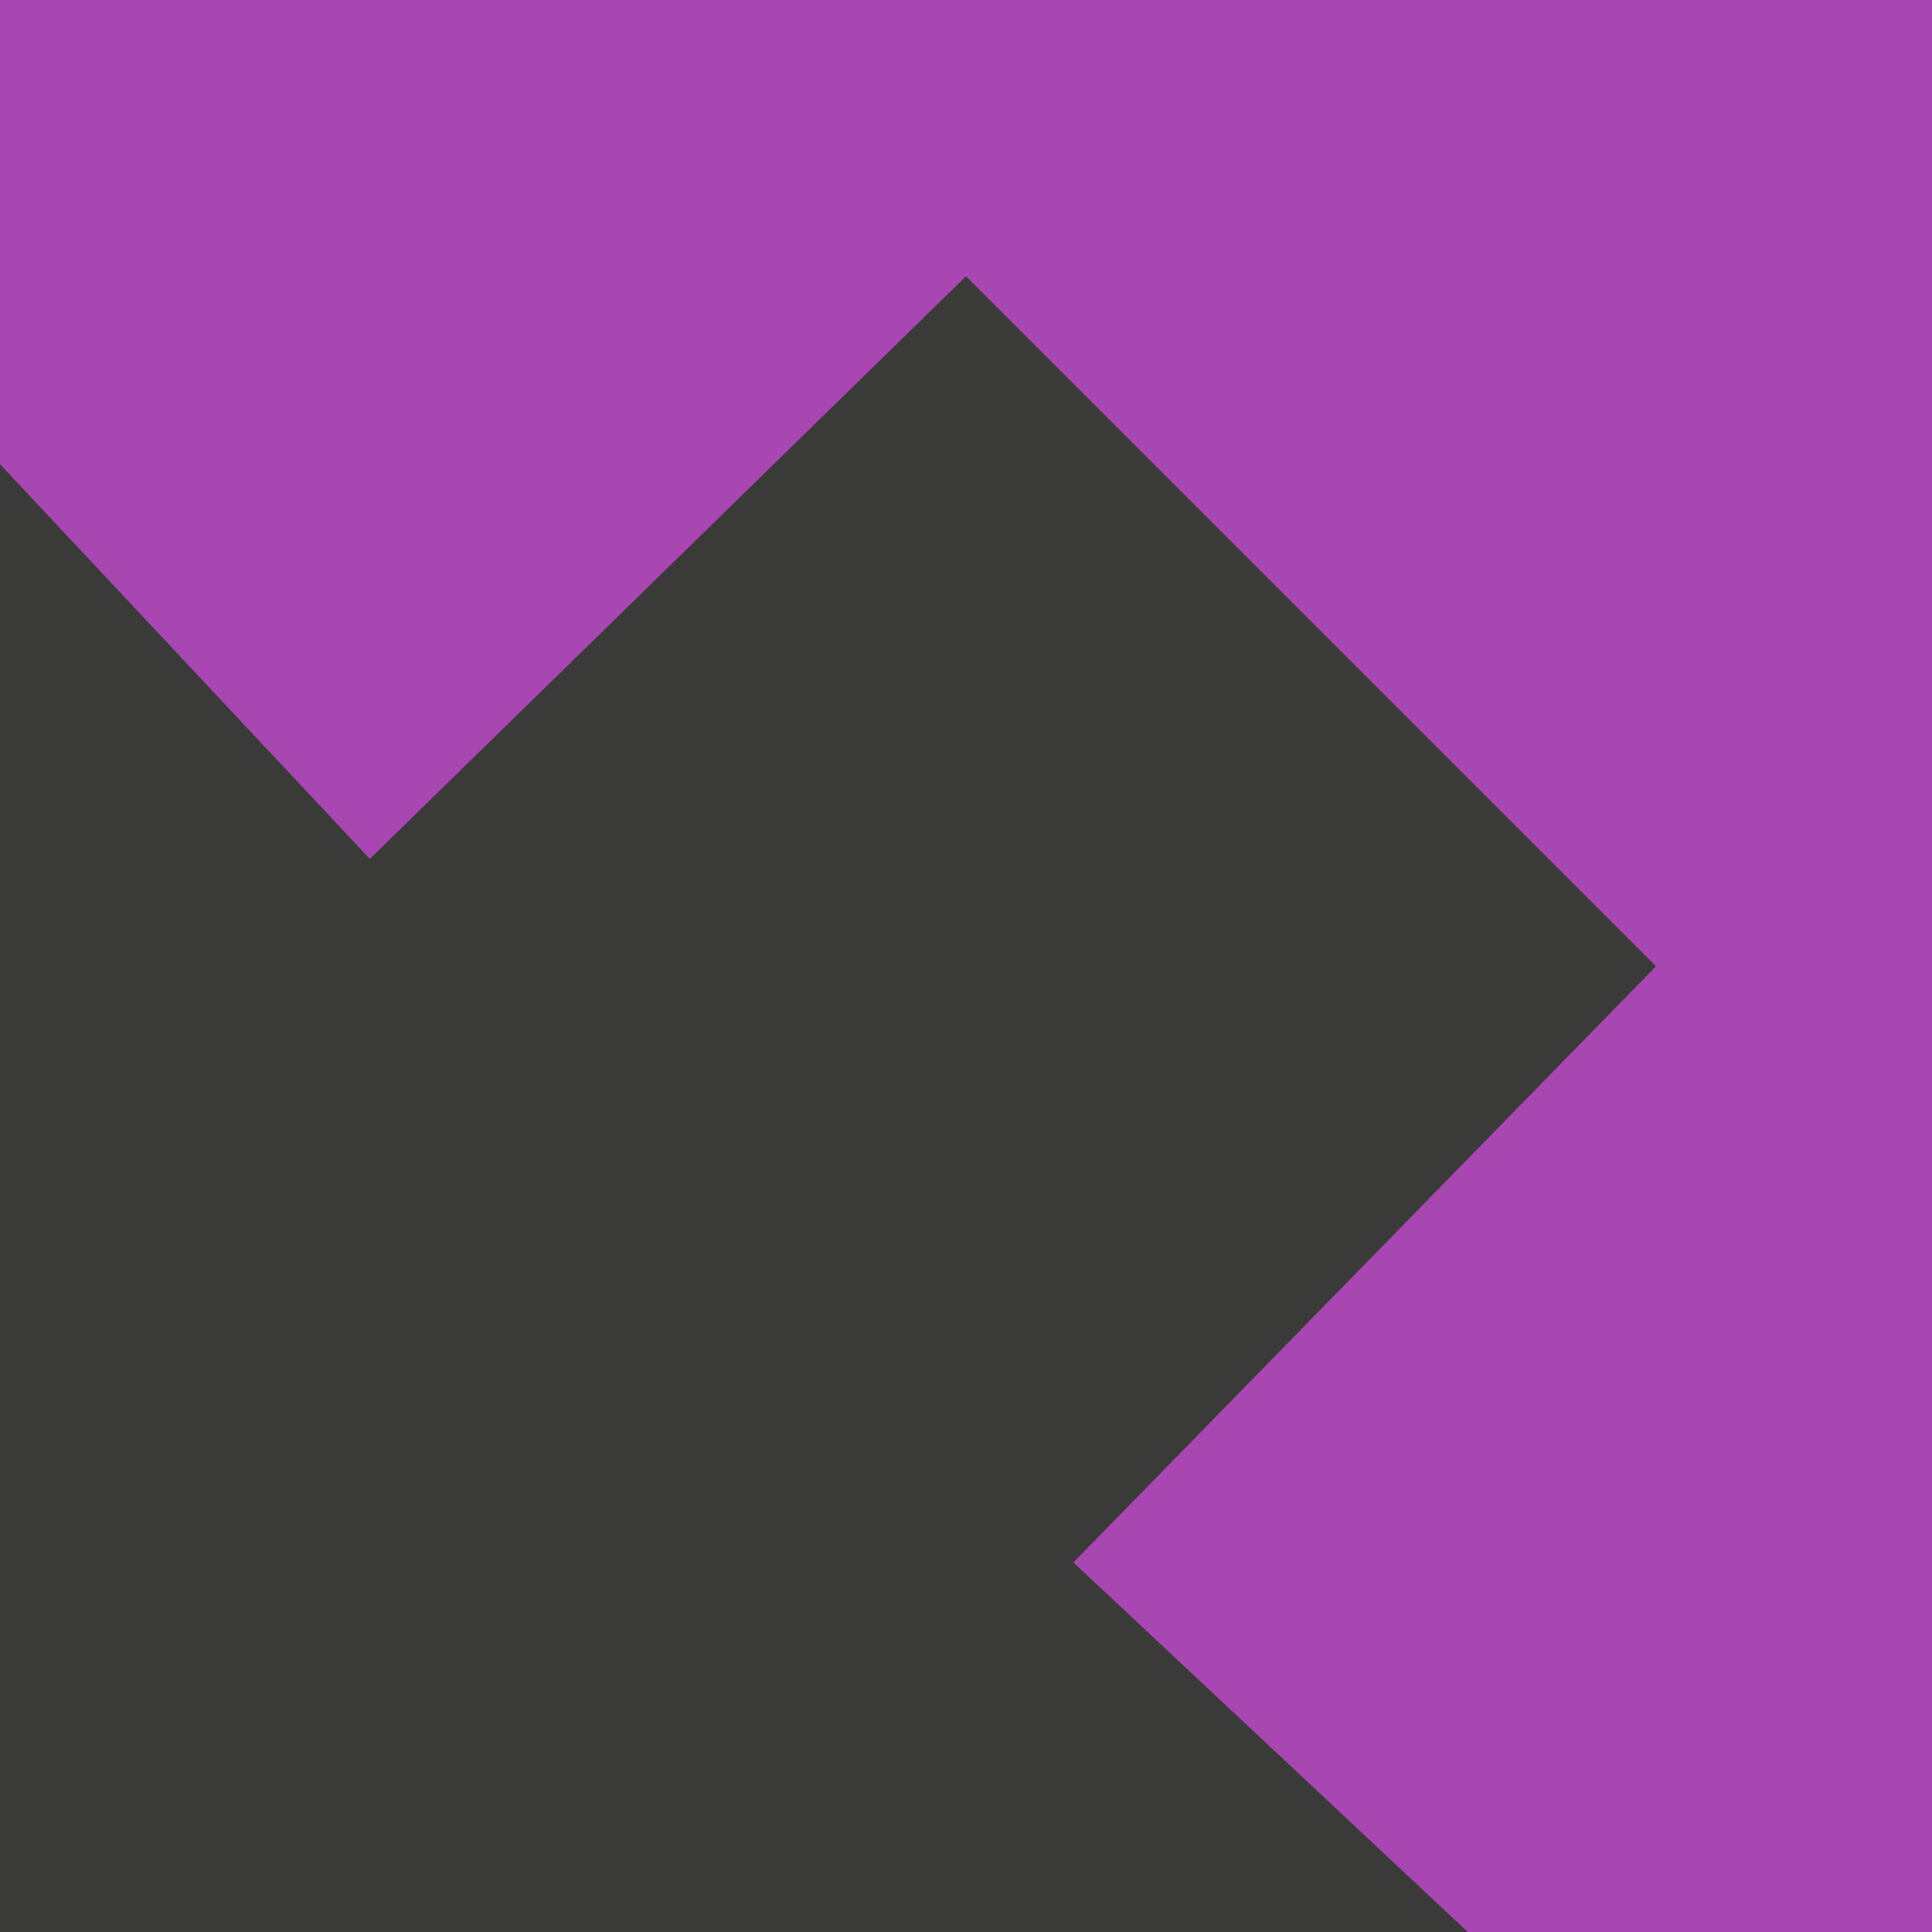
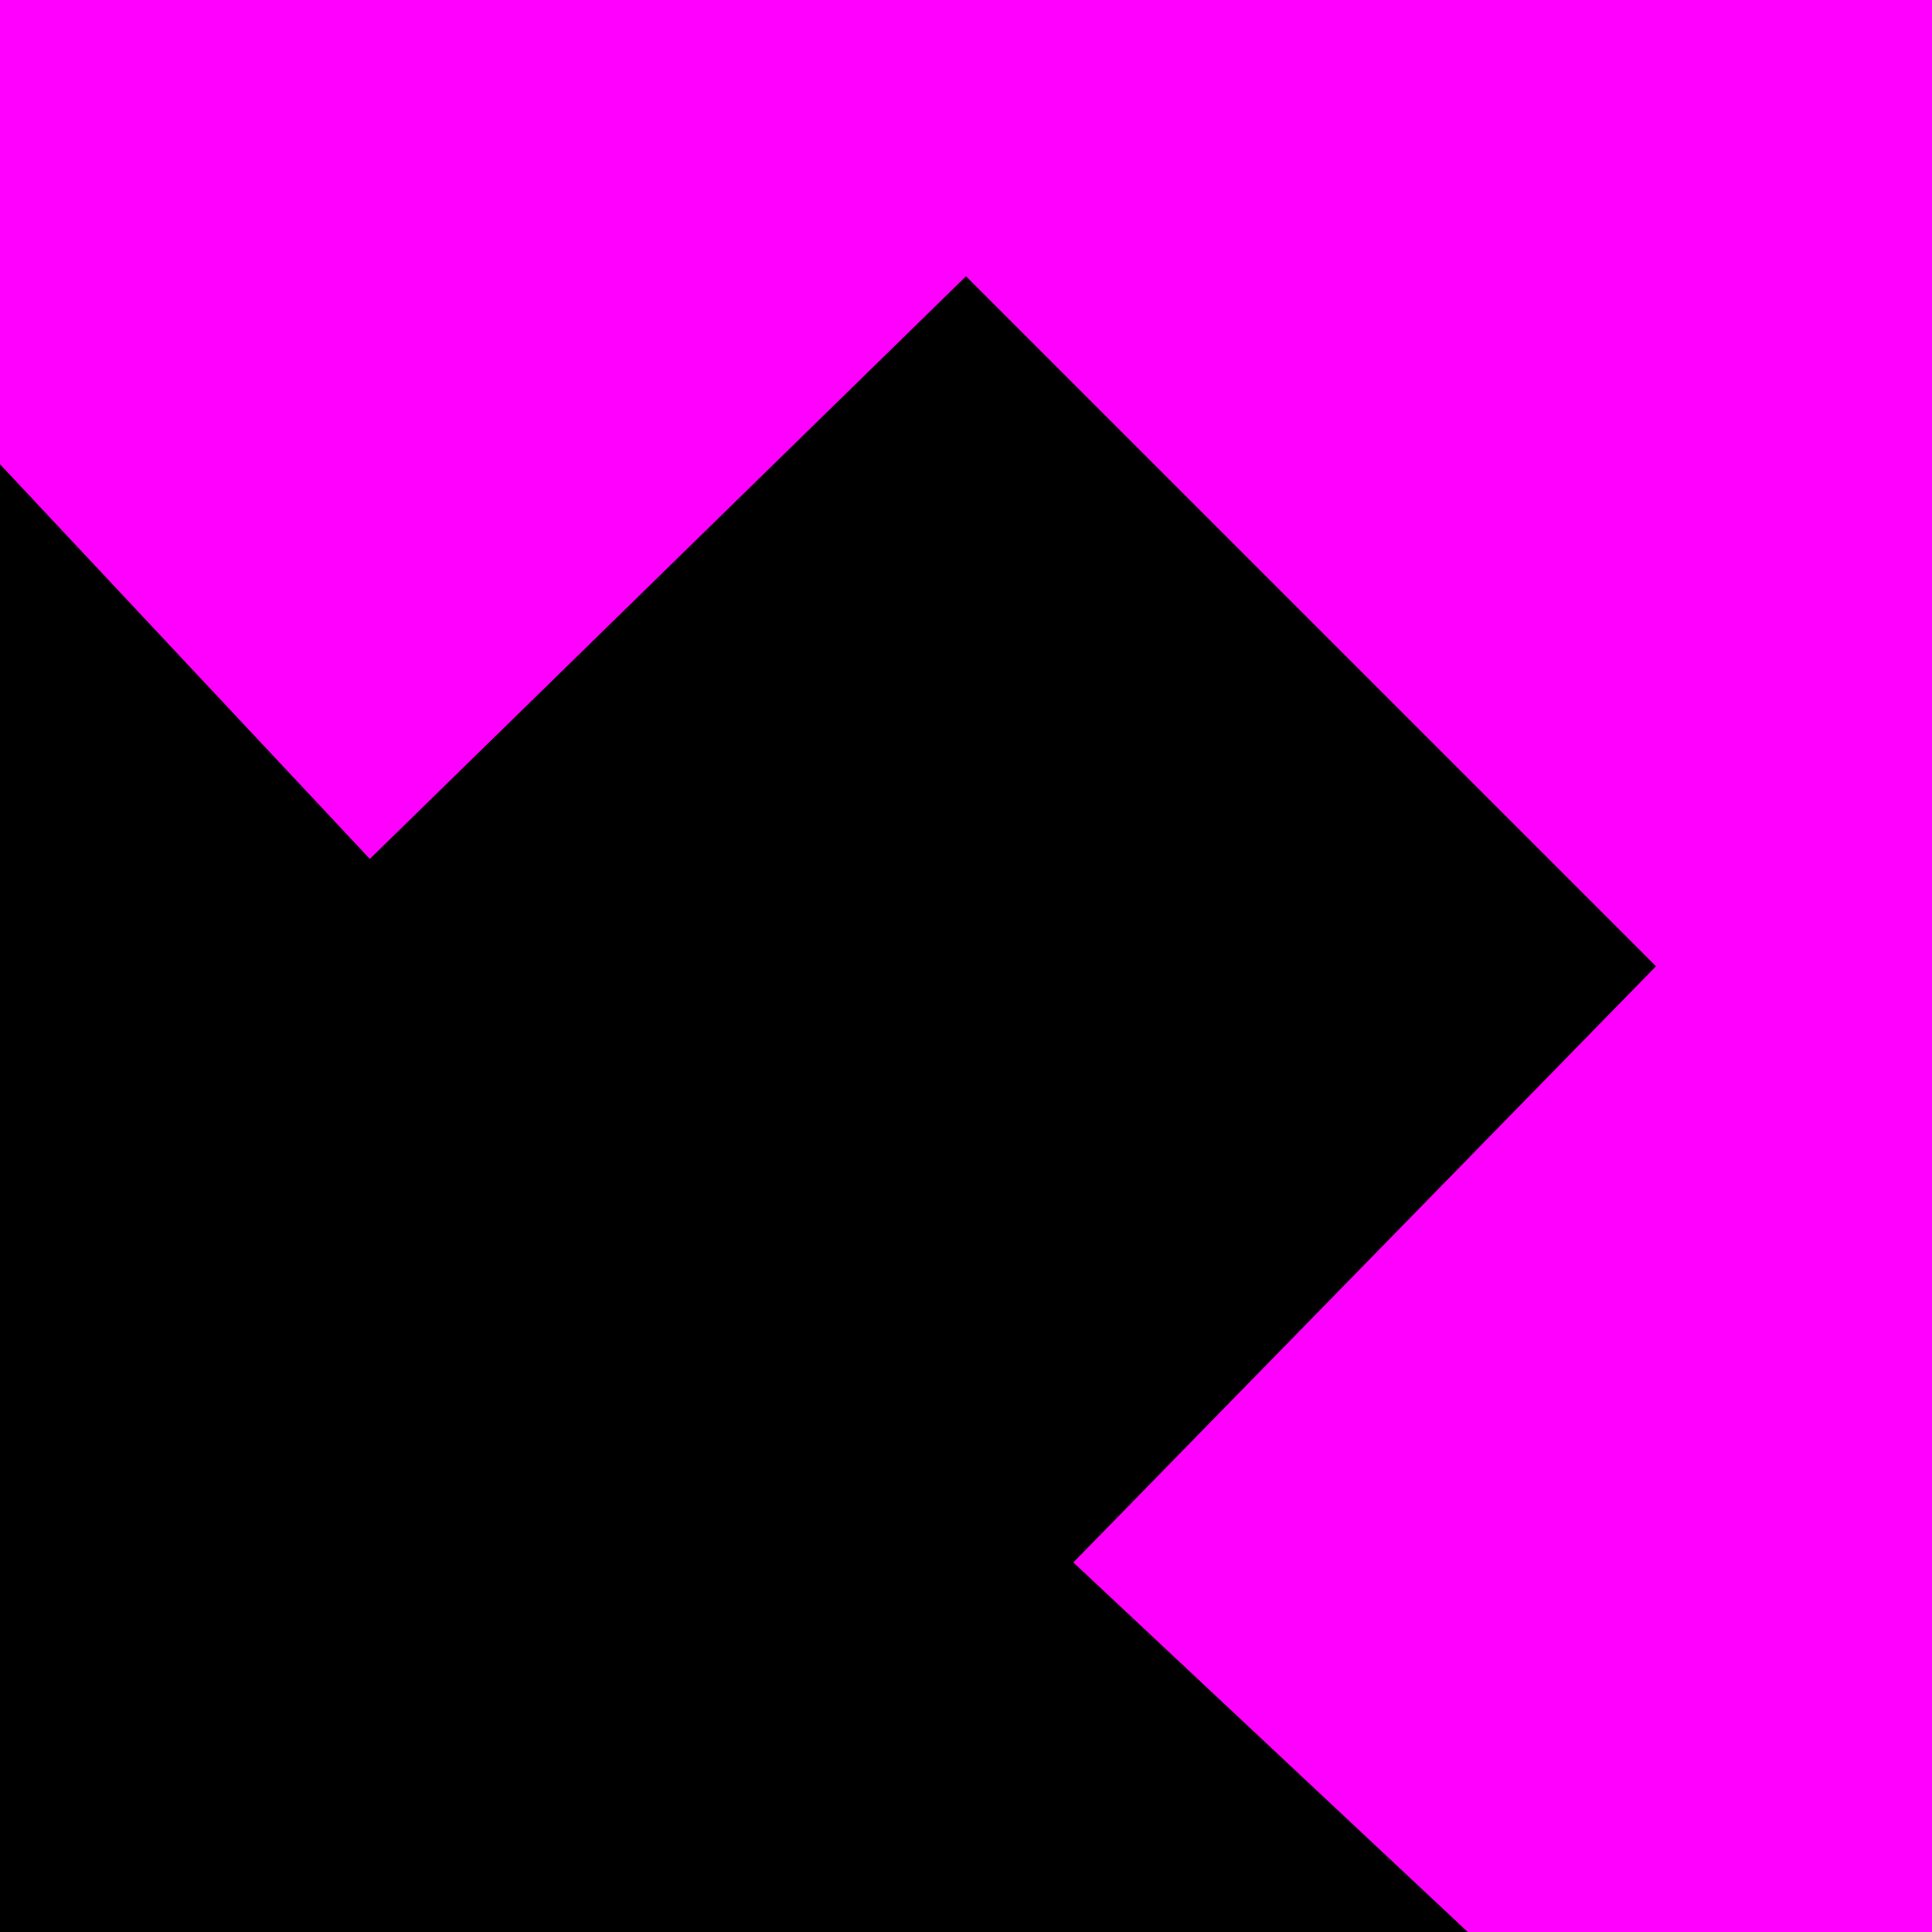
<svg xmlns="http://www.w3.org/2000/svg" height="7" viewBox="0 0 7 7" width="7">
-   <path d="m0 0h7v7h-7z" fill="#a846b2" />
-   <path d="m0 7v-5.318l1.34 1.43 2.16-2.111 1.25 1.25 1.25 1.25-2.111 2.16 1.43 1.34z" fill="#3a3a38" />
+   <path d="m0 0h7v7h-7z" fill="#f0f" />
+   <path d="m0 7v-5.318l1.34 1.43 2.16-2.111 1.25 1.25 1.25 1.25-2.111 2.16 1.43 1.34z" />
</svg>
